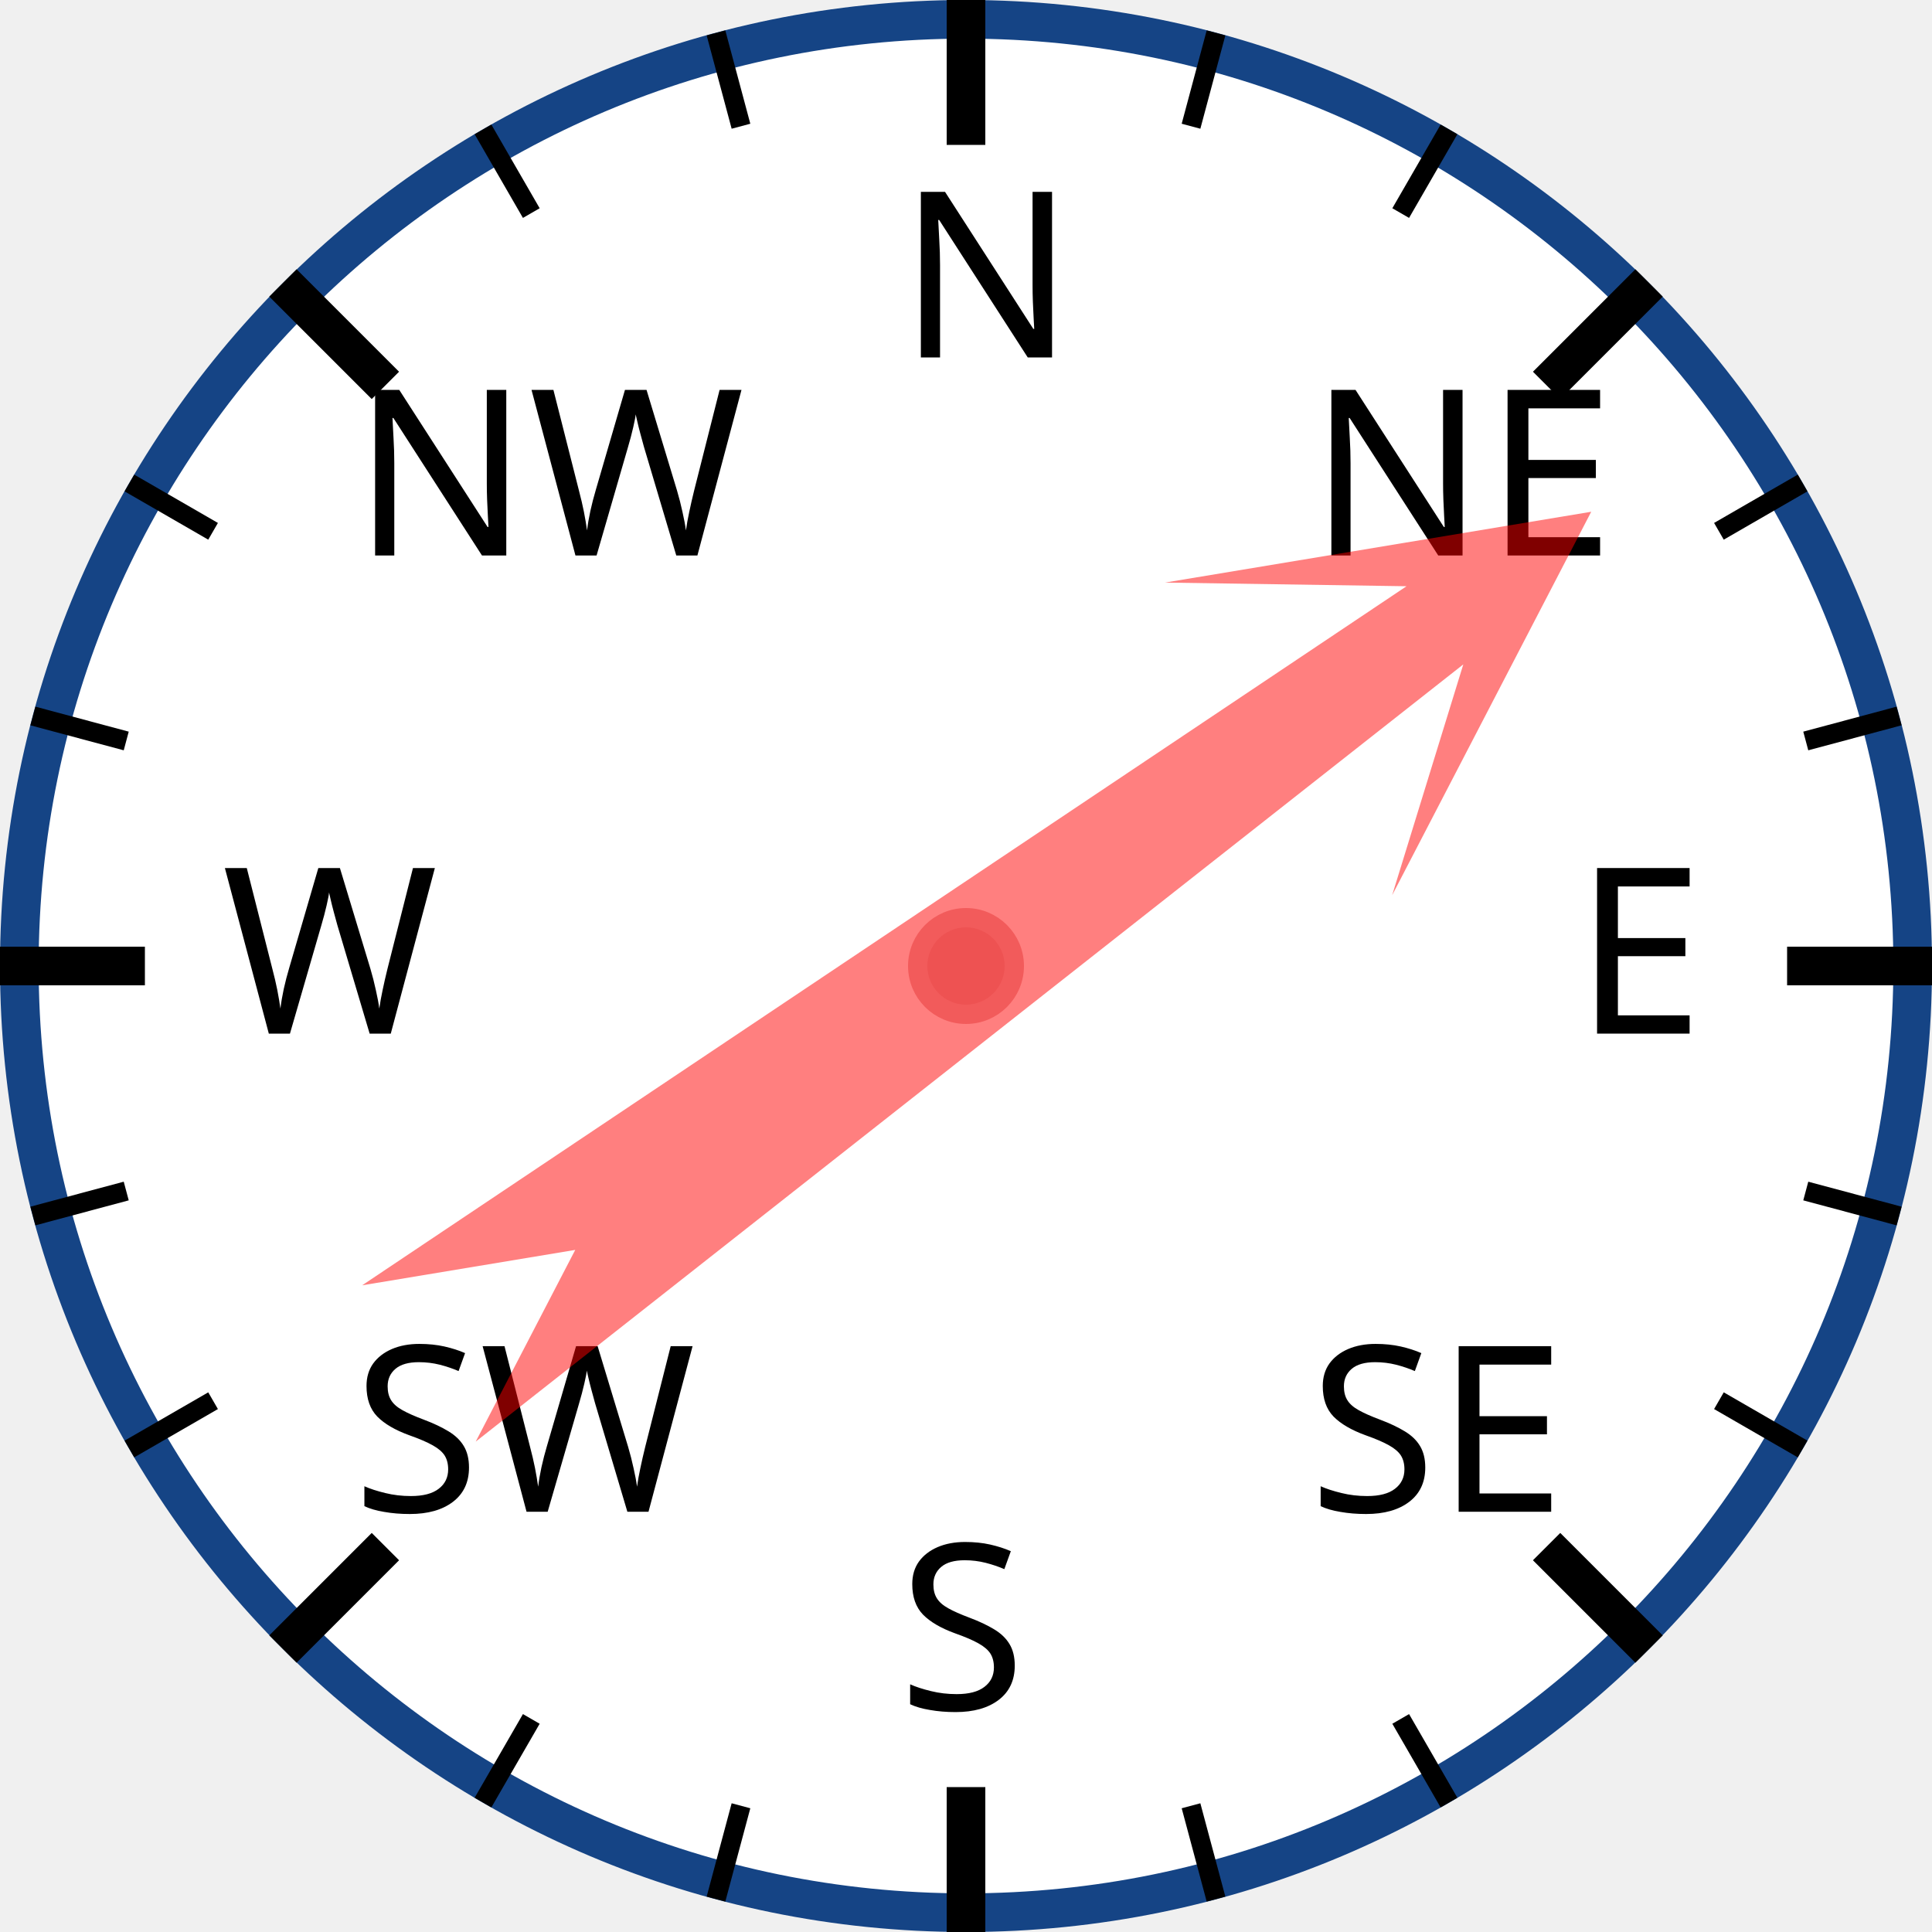
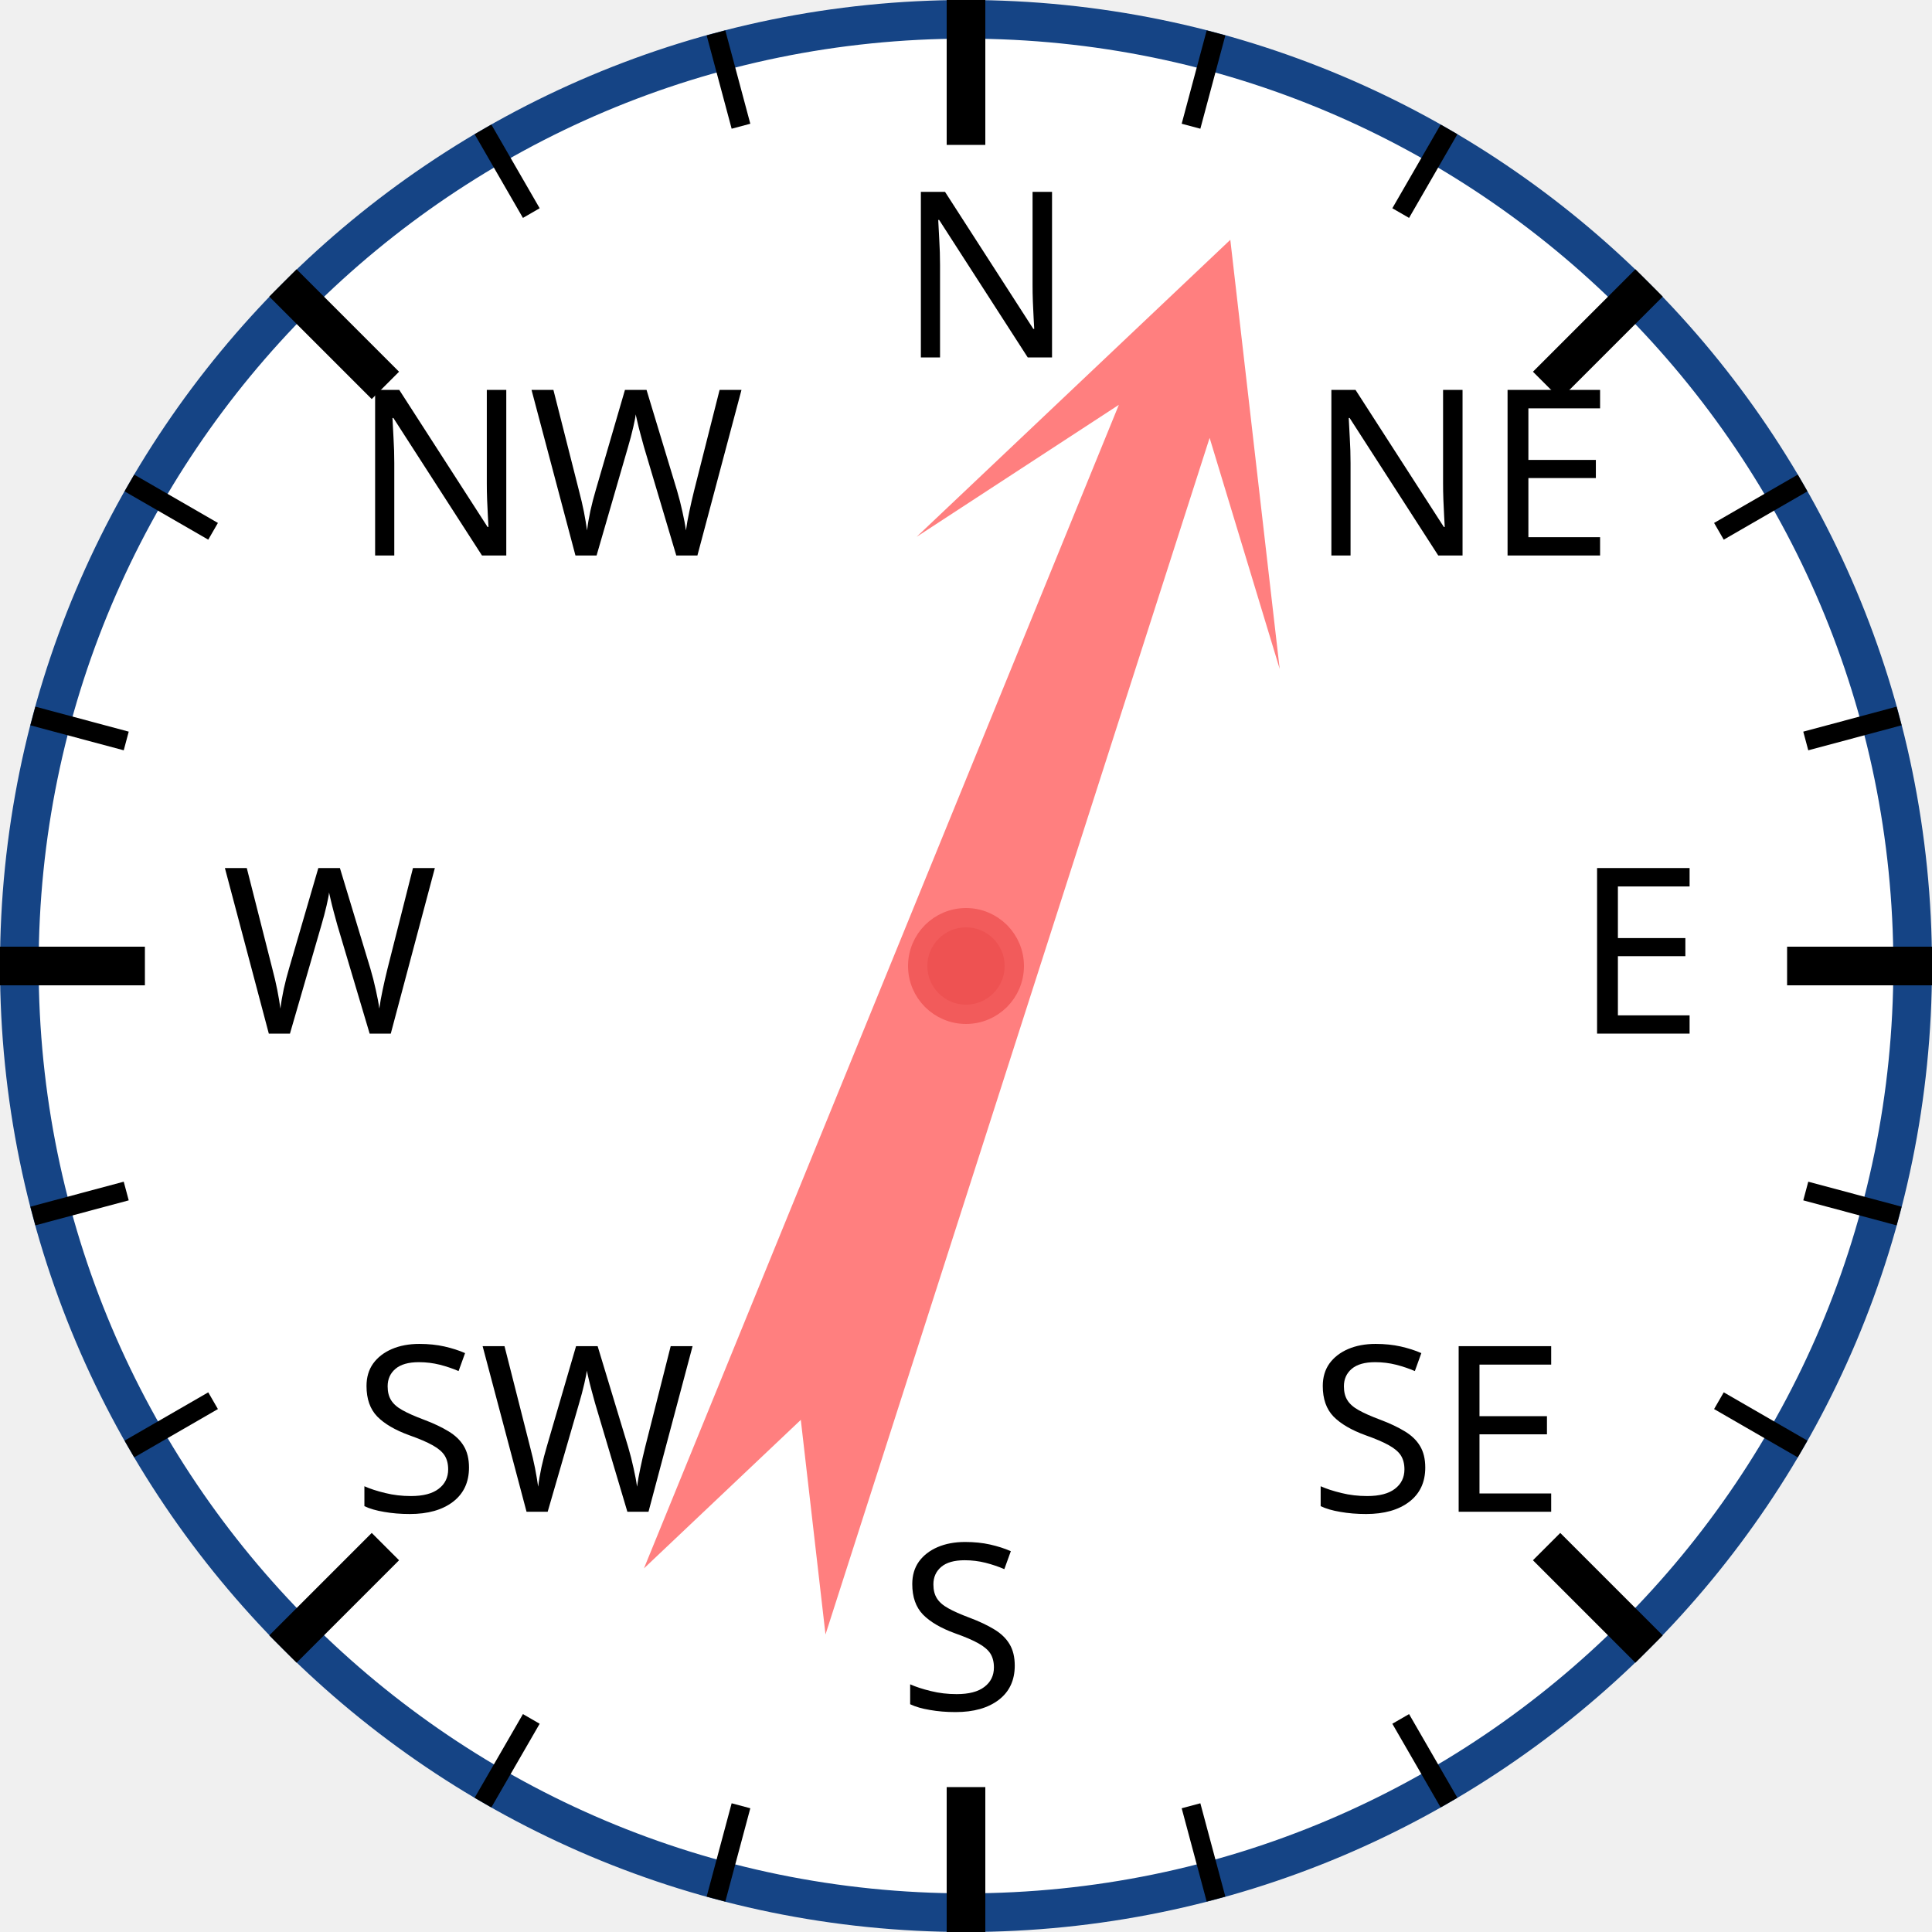
<svg xmlns="http://www.w3.org/2000/svg" width="120px" height="120px" viewBox="0 0 200 200">
  <circle cx="100" cy="100" r="98" style="fill: white; stroke: #154485; stroke-width: 4;" />
  <text x="93.0" y="37.0" style="font-family: sans-serif; font-size: 18pt;">N</text>
  <line x1="100.0" y1="0.0" x2="100.0" y2="15.0" style="stroke: black; stroke-width: 4;" />
  <line x1="74.118" y1="3.407" x2="76.706" y2="13.067" style="stroke: black; stroke-width: 2;" />
  <line x1="50" y1="13.397" x2="55" y2="22.058" style="stroke: black; stroke-width: 2;" />
  <text x="36.503" y="57.503" style="font-family: sans-serif; font-size: 18pt;">NW</text>
  <line x1="29.289" y1="29.289" x2="39.896" y2="39.896" style="stroke: black; stroke-width: 4;" />
  <line x1="13.397" y1="50" x2="22.058" y2="55" style="stroke: black; stroke-width: 2;" />
  <line x1="3.407" y1="74.118" x2="13.067" y2="76.706" style="stroke: black; stroke-width: 2;" />
  <text x="23.0" y="107.0" style="font-family: sans-serif; font-size: 18pt;">W</text>
  <line x1="0.0" y1="100.0" x2="15.0" y2="100.0" style="stroke: black; stroke-width: 4;" />
  <line x1="3.407" y1="125.882" x2="13.067" y2="123.294" style="stroke: black; stroke-width: 2;" />
  <line x1="13.397" y1="150" x2="22.058" y2="145" style="stroke: black; stroke-width: 2;" />
  <text x="36.503" y="156.497" style="font-family: sans-serif; font-size: 18pt;">SW</text>
  <line x1="29.289" y1="170.711" x2="39.896" y2="160.104" style="stroke: black; stroke-width: 4;" />
  <line x1="50" y1="186.603" x2="55" y2="177.942" style="stroke: black; stroke-width: 2;" />
  <line x1="74.118" y1="196.593" x2="76.706" y2="186.933" style="stroke: black; stroke-width: 2;" />
  <text x="93" y="177.0" style="font-family: sans-serif; font-size: 18pt;">S</text>
  <line x1="100" y1="200.0" x2="100" y2="185.0" style="stroke: black; stroke-width: 4;" />
  <line x1="125.882" y1="196.593" x2="123.294" y2="186.933" style="stroke: black; stroke-width: 2;" />
  <line x1="150.0" y1="186.603" x2="145.0" y2="177.942" style="stroke: black; stroke-width: 2;" />
  <text x="135.497" y="156.497" style="font-family: sans-serif; font-size: 18pt;">SE</text>
  <line x1="170.711" y1="170.711" x2="160.104" y2="160.104" style="stroke: black; stroke-width: 4;" />
  <line x1="186.603" y1="150" x2="177.942" y2="145" style="stroke: black; stroke-width: 2;" />
  <line x1="196.593" y1="125.882" x2="186.933" y2="123.294" style="stroke: black; stroke-width: 2;" />
  <text x="163.0" y="107" style="font-family: sans-serif; font-size: 18pt;">E</text>
  <line x1="200.0" y1="100" x2="185.0" y2="100" style="stroke: black; stroke-width: 4;" />
  <line x1="196.593" y1="74.118" x2="186.933" y2="76.706" style="stroke: black; stroke-width: 2;" />
  <line x1="186.603" y1="50" x2="177.942" y2="55" style="stroke: black; stroke-width: 2;" />
  <text x="135.497" y="57.503" style="font-family: sans-serif; font-size: 18pt;">NE</text>
  <line x1="170.711" y1="29.289" x2="160.104" y2="39.896" style="stroke: black; stroke-width: 4;" />
  <line x1="150" y1="13.397" x2="145" y2="22.058" style="stroke: black; stroke-width: 2;" />
  <line x1="125.882" y1="3.407" x2="123.294" y2="13.067" style="stroke: black; stroke-width: 2;" />
-   <polygon points="100 20 120 60 105 40 110 170 100 150 90 170 95 40 80 60" style="fill: red; fill-opacity: 0.5;" transform="rotate(54,100,100)" />
+   <polygon points="100 20 120 60 105 40 110 170 100 150 90 170 95 40 80 60" style="fill: red; fill-opacity: 0.5;" transform="rotate(20,100,100)" />
  <circle cx="100" cy="100" r="5" style="fill: #EE5252; stroke: #F25B5B; stroke-width: 2;" />
</svg>
